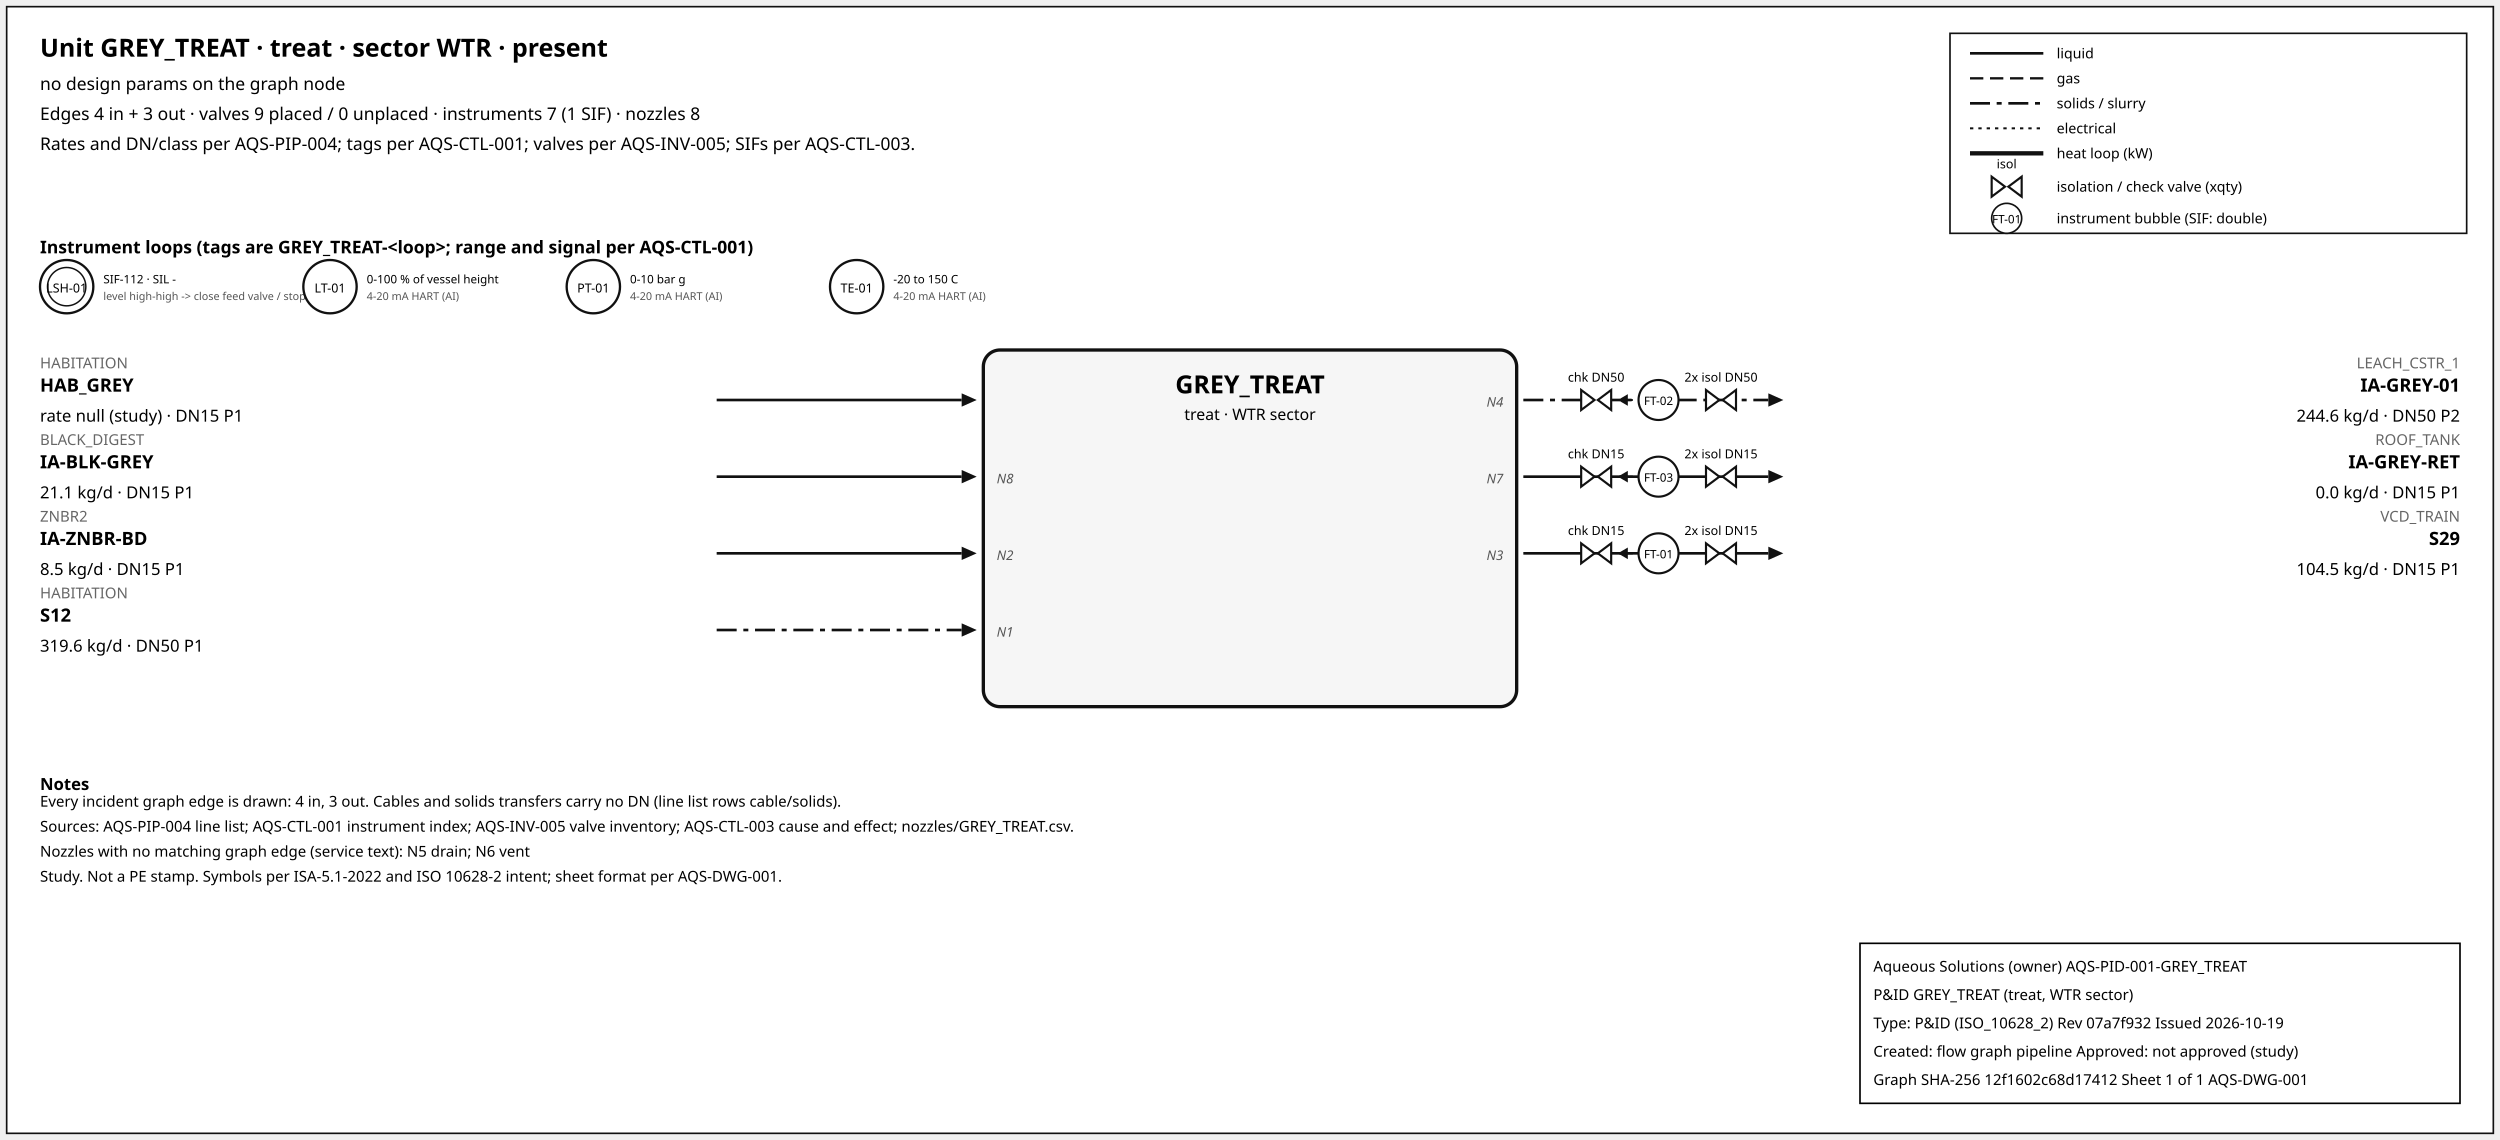
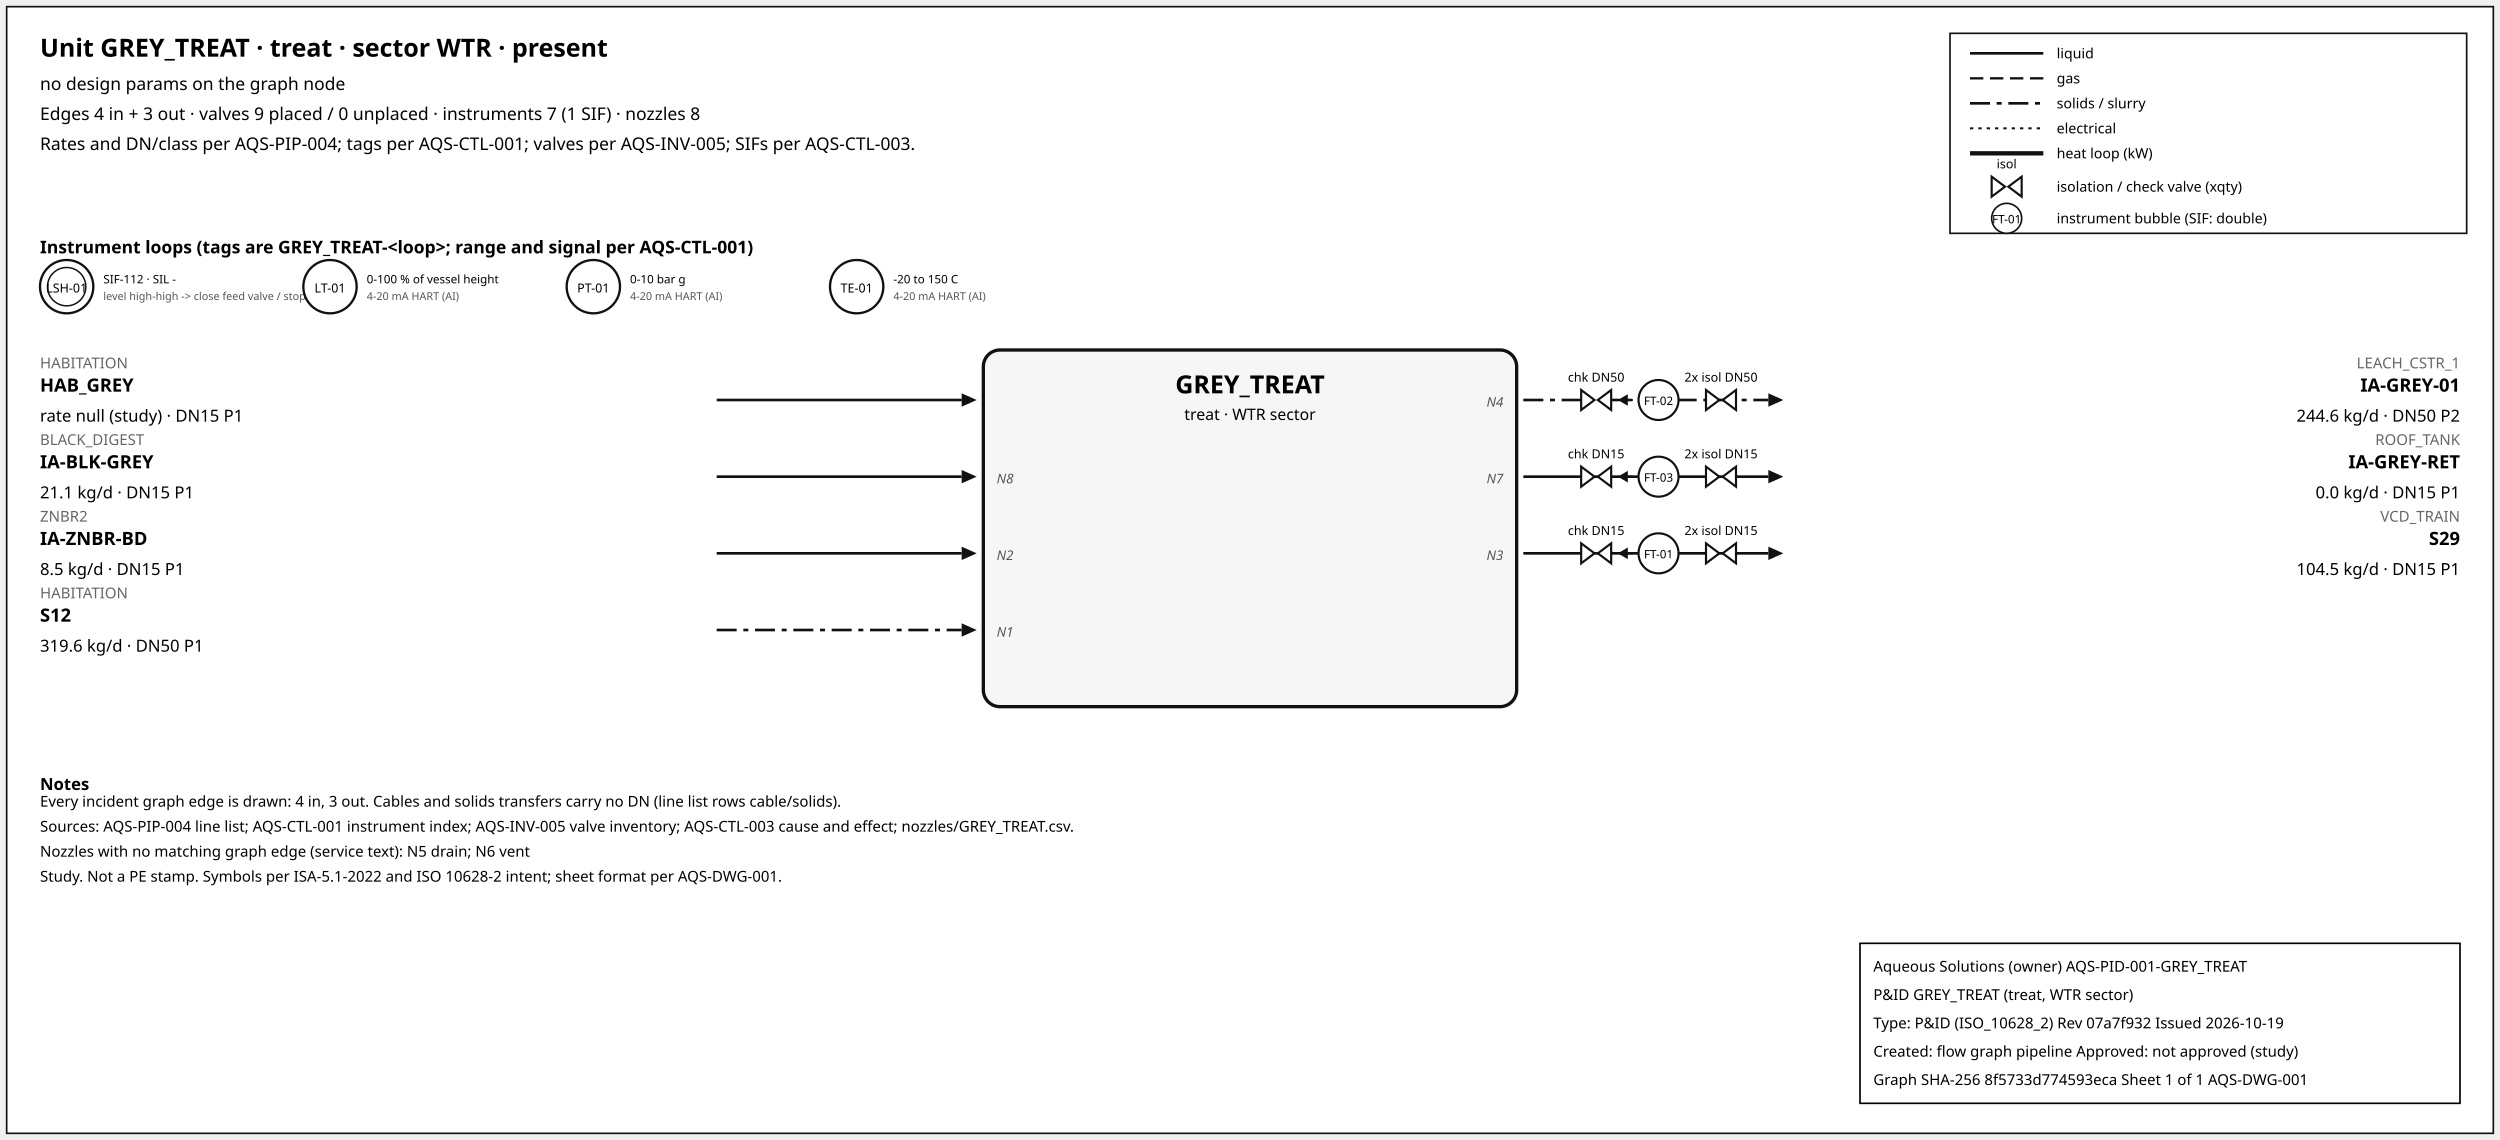
<svg xmlns="http://www.w3.org/2000/svg" width="1500" height="684" font-family="sans-serif">
  <rect x="4" y="4" width="1492" height="676" fill="white" stroke="#111" />
  <text x="24" y="34" font-size="15" font-weight="600">Unit GREY_TREAT · treat · sector WTR · present</text>
  <text x="24" y="54" font-size="10.5">no design params on the graph node</text>
  <text x="24" y="72" font-size="10.5">Edges 4 in + 3 out · valves 9 placed / 0 unplaced · instruments 7 (1 SIF) · nozzles 8</text>
  <text x="24" y="90" font-size="10.5">Rates and DN/class per AQS-PIP-004; tags per AQS-CTL-001; valves per AQS-INV-005; SIFs per AQS-CTL-003.</text>
  <rect x="1170" y="20" width="310" height="120" fill="white" stroke="#111" />
  <line x1="1182" y1="32" x2="1226" y2="32" stroke="#111" stroke-width="1.6" />
  <text x="1234" y="35" font-size="8.5">liquid</text>
  <line x1="1182" y1="47" x2="1226" y2="47" stroke="#111" stroke-width="1.4" stroke-dasharray="8,4" />
  <text x="1234" y="50" font-size="8.5">gas</text>
  <line x1="1182" y1="62" x2="1226" y2="62" stroke="#111" stroke-width="1.6" stroke-dasharray="12,4,3,4" />
  <text x="1234" y="65" font-size="8.5">solids / slurry</text>
  <line x1="1182" y1="77" x2="1226" y2="77" stroke="#111" stroke-width="1.2" stroke-dasharray="2,3" />
  <text x="1234" y="80" font-size="8.5">electrical</text>
  <line x1="1182" y1="92" x2="1226" y2="92" stroke="#111" stroke-width="2.6" />
  <text x="1234" y="95" font-size="8.5">heat loop (kW)</text>
  <path d="M 1195.0,106 L 1203.0,112 L 1195.0,118 Z M 1213.0,106 L 1205.0,112 L 1213.0,118 Z" fill="white" stroke="#111" stroke-width="1.3" />
  <text x="1204.0" y="101.0" font-size="7.5" text-anchor="middle">isol</text>
  <text x="1234" y="115" font-size="8.5">isolation / check valve (xqty)</text>
  <circle cx="1204" cy="131" r="9" fill="white" stroke="#111" />
  <text x="1204" y="134" font-size="7" text-anchor="middle">FT-01</text>
  <text x="1234" y="134" font-size="8.5">instrument bubble (SIF: double)</text>
  <text x="24" y="152" font-size="10.5" font-weight="600">Instrument loops (tags are GREY_TREAT-&lt;loop&gt;; range and signal per AQS-CTL-001)</text>
  <circle cx="40" cy="172" r="16" fill="white" stroke="#111" stroke-width="1.4" />
  <circle cx="40" cy="172" r="11.5" fill="none" stroke="#111" stroke-width="0.9" />
  <text x="40" y="175.5" font-size="7.5" text-anchor="middle">LSH-01</text>
  <text x="62" y="170" font-size="7">SIF-112 · SIL -</text>
  <text x="62" y="180" font-size="6.5" fill="#555">level high-high -&gt; close feed valve / stop f</text>
  <circle cx="198" cy="172" r="16" fill="white" stroke="#111" stroke-width="1.4" />
  <text x="198" y="175.5" font-size="7.5" text-anchor="middle">LT-01</text>
  <text x="220" y="170" font-size="7">0-100 % of vessel height</text>
  <text x="220" y="180" font-size="6.5" fill="#555">4-20 mA HART (AI)</text>
  <circle cx="356" cy="172" r="16" fill="white" stroke="#111" stroke-width="1.4" />
  <text x="356" y="175.5" font-size="7.5" text-anchor="middle">PT-01</text>
  <text x="378" y="170" font-size="7">0-10 bar g</text>
  <text x="378" y="180" font-size="6.5" fill="#555">4-20 mA HART (AI)</text>
  <circle cx="514" cy="172" r="16" fill="white" stroke="#111" stroke-width="1.4" />
  <text x="514" y="175.5" font-size="7.5" text-anchor="middle">TE-01</text>
  <text x="536" y="170" font-size="7">-20 to 150 C</text>
  <text x="536" y="180" font-size="6.5" fill="#555">4-20 mA HART (AI)</text>
  <rect x="590" y="210" width="320" height="214" rx="10" fill="#f6f6f6" stroke="#111" stroke-width="2" />
  <text x="750.0" y="236" font-size="15" font-weight="700" text-anchor="middle">GREY_TREAT</text>
  <text x="750.0" y="252" font-size="9.5" text-anchor="middle">treat · WTR sector</text>
  <line x1="430" y1="240" x2="577" y2="240" stroke="#111" stroke-width="1.6" class="edge-in" />
  <polygon points="586,240 577,236 577,244" fill="#111" />
  <text x="24" y="221" font-size="9" fill="#666" text-anchor="start">HABITATION</text>
  <text x="24" y="235" font-size="11" font-weight="600" text-anchor="start">HAB_GREY</text>
  <text x="24" y="253" font-size="10" text-anchor="start">rate null (study) · DN15 P1</text>
  <line x1="430" y1="286" x2="577" y2="286" stroke="#111" stroke-width="1.6" class="edge-in" />
  <polygon points="586,286 577,282 577,290" fill="#111" />
  <text x="24" y="267" font-size="9" fill="#666" text-anchor="start">BLACK_DIGEST</text>
  <text x="24" y="281" font-size="11" font-weight="600" text-anchor="start">IA-BLK-GREY</text>
  <text x="24" y="299" font-size="10" text-anchor="start">21.1 kg/d · DN15 P1</text>
  <text x="598" y="290" font-size="8" font-style="italic" fill="#555" text-anchor="start">N8</text>
  <line x1="430" y1="332" x2="577" y2="332" stroke="#111" stroke-width="1.6" class="edge-in" />
  <polygon points="586,332 577,328 577,336" fill="#111" />
  <text x="24" y="313" font-size="9" fill="#666" text-anchor="start">ZNBR2</text>
  <text x="24" y="327" font-size="11" font-weight="600" text-anchor="start">IA-ZNBR-BD</text>
  <text x="24" y="345" font-size="10" text-anchor="start">8.5 kg/d · DN15 P1</text>
  <text x="598" y="336" font-size="8" font-style="italic" fill="#555" text-anchor="start">N2</text>
  <line x1="430" y1="378" x2="577" y2="378" stroke="#111" stroke-width="1.6" stroke-dasharray="12,4,3,4" class="edge-in" />
  <polygon points="586,378 577,374 577,382" fill="#111" />
  <text x="24" y="359" font-size="9" fill="#666" text-anchor="start">HABITATION</text>
  <text x="24" y="373" font-size="11" font-weight="600" text-anchor="start">S12</text>
  <text x="24" y="391" font-size="10" text-anchor="start">319.6 kg/d · DN50 P1</text>
  <text x="598" y="382" font-size="8" font-style="italic" fill="#555" text-anchor="start">N1</text>
  <line x1="914" y1="240" x2="1061" y2="240" stroke="#111" stroke-width="1.6" stroke-dasharray="12,4,3,4" class="edge-out" />
  <polygon points="1070,240 1061,236 1061,244" fill="#111" />
  <text x="1476" y="221" font-size="9" fill="#666" text-anchor="end">LEACH_CSTR_1</text>
  <text x="1476" y="235" font-size="11" font-weight="600" text-anchor="end">IA-GREY-01</text>
  <text x="1476" y="253" font-size="10" text-anchor="end">244.6 kg/d · DN50 P2</text>
  <text x="902" y="244" font-size="8" font-style="italic" fill="#555" text-anchor="end">N4</text>
  <line x1="979.7" y1="240" x2="971.7" y2="240" stroke="#111" stroke-width="1.2" />
  <polygon points="970.7,240 976.7,236.5 976.7,243.5" fill="#111" />
  <path d="M 948.7,234 L 956.7,240 L 948.7,246 Z M 966.7,234 L 958.7,240 L 966.7,246 Z" fill="white" stroke="#111" stroke-width="1.3" />
  <text x="957.7" y="229.0" font-size="7.5" text-anchor="middle">chk DN50</text>
  <path d="M 1023.6,234 L 1031.6,240 L 1023.6,246 Z M 1041.6,234 L 1033.6,240 L 1041.6,246 Z" fill="white" stroke="#111" stroke-width="1.3" />
  <text x="1032.6" y="229.0" font-size="7.5" text-anchor="middle">2x isol DN50</text>
  <circle cx="995.12" cy="240" r="12" fill="white" stroke="#111" stroke-width="1.3" />
  <text x="995.12" y="243" font-size="7" text-anchor="middle">FT-02</text>
  <line x1="914" y1="286" x2="1061" y2="286" stroke="#111" stroke-width="1.6" class="edge-out" />
  <polygon points="1070,286 1061,282 1061,290" fill="#111" />
  <text x="1476" y="267" font-size="9" fill="#666" text-anchor="end">ROOF_TANK</text>
  <text x="1476" y="281" font-size="11" font-weight="600" text-anchor="end">IA-GREY-RET</text>
  <text x="1476" y="299" font-size="10" text-anchor="end">0.0 kg/d · DN15 P1</text>
  <text x="902" y="290" font-size="8" font-style="italic" fill="#555" text-anchor="end">N7</text>
  <line x1="979.7" y1="286" x2="971.7" y2="286" stroke="#111" stroke-width="1.2" />
  <polygon points="970.7,286 976.7,282.5 976.7,289.5" fill="#111" />
  <path d="M 948.7,280 L 956.7,286 L 948.7,292 Z M 966.7,280 L 958.7,286 L 966.7,292 Z" fill="white" stroke="#111" stroke-width="1.3" />
  <text x="957.7" y="275.0" font-size="7.5" text-anchor="middle">chk DN15</text>
  <path d="M 1023.6,280 L 1031.6,286 L 1023.6,292 Z M 1041.6,280 L 1033.6,286 L 1041.6,292 Z" fill="white" stroke="#111" stroke-width="1.3" />
  <text x="1032.6" y="275.0" font-size="7.5" text-anchor="middle">2x isol DN15</text>
  <circle cx="995.12" cy="286" r="12" fill="white" stroke="#111" stroke-width="1.3" />
  <text x="995.12" y="289" font-size="7" text-anchor="middle">FT-03</text>
  <line x1="914" y1="332" x2="1061" y2="332" stroke="#111" stroke-width="1.6" class="edge-out" />
  <polygon points="1070,332 1061,328 1061,336" fill="#111" />
  <text x="1476" y="313" font-size="9" fill="#666" text-anchor="end">VCD_TRAIN</text>
  <text x="1476" y="327" font-size="11" font-weight="600" text-anchor="end">S29</text>
  <text x="1476" y="345" font-size="10" text-anchor="end">104.5 kg/d · DN15 P1</text>
  <text x="902" y="336" font-size="8" font-style="italic" fill="#555" text-anchor="end">N3</text>
  <line x1="979.7" y1="332" x2="971.7" y2="332" stroke="#111" stroke-width="1.2" />
  <polygon points="970.7,332 976.7,328.5 976.7,335.5" fill="#111" />
  <path d="M 948.7,326 L 956.7,332 L 948.7,338 Z M 966.7,326 L 958.7,332 L 966.7,338 Z" fill="white" stroke="#111" stroke-width="1.3" />
  <text x="957.7" y="321.0" font-size="7.5" text-anchor="middle">chk DN15</text>
  <path d="M 1023.6,326 L 1031.6,332 L 1023.6,338 Z M 1041.6,326 L 1033.6,332 L 1041.6,338 Z" fill="white" stroke="#111" stroke-width="1.3" />
  <text x="1032.6" y="321.0" font-size="7.5" text-anchor="middle">2x isol DN15</text>
  <circle cx="995.12" cy="332" r="12" fill="white" stroke="#111" stroke-width="1.3" />
  <text x="995.12" y="335" font-size="7" text-anchor="middle">FT-01</text>
  <text x="24" y="474" font-size="10" font-weight="600">Notes</text>
  <text x="24" y="484" font-size="9">Every incident graph edge is drawn: 4 in, 3 out. Cables and solids transfers carry no DN (line list rows cable/solids).</text>
  <text x="24" y="499" font-size="9">Sources: AQS-PIP-004 line list; AQS-CTL-001 instrument index; AQS-INV-005 valve inventory; AQS-CTL-003 cause and effect; nozzles/GREY_TREAT.csv.</text>
  <text x="24" y="514" font-size="9">Nozzles with no matching graph edge (service text): N5 drain; N6 vent</text>
  <text x="24" y="529" font-size="9">Study. Not a PE stamp. Symbols per ISA-5.1-2022 and ISO 10628-2 intent; sheet format per AQS-DWG-001.</text>
  <g id="aqs-title-block">
    <rect x="1116" y="566" width="360" height="96" fill="white" stroke="black" stroke-width="1" />
    <text x="1124" y="583" font-size="9">Aqueous Solutions (owner)   AQS-PID-001-GREY_TREAT</text>
    <text x="1124" y="600" font-size="9">P&amp;ID GREY_TREAT (treat, WTR sector)</text>
    <text x="1124" y="617" font-size="9">Type: P&amp;ID (ISO_10628_2)   Rev 07a7f932   Issued 2026-10-19</text>
    <text x="1124" y="634" font-size="9">Created: flow graph pipeline   Approved: not approved (study)</text>
-     <text x="1124" y="651" font-size="9">Graph SHA-256 12f1602c68d17412   Sheet 1 of 1   AQS-DWG-001</text>
+     <text x="1124" y="651" font-size="9">Graph SHA-256 8f5733d774593eca   Sheet 1 of 1   AQS-DWG-001</text>
  </g>
</svg>
